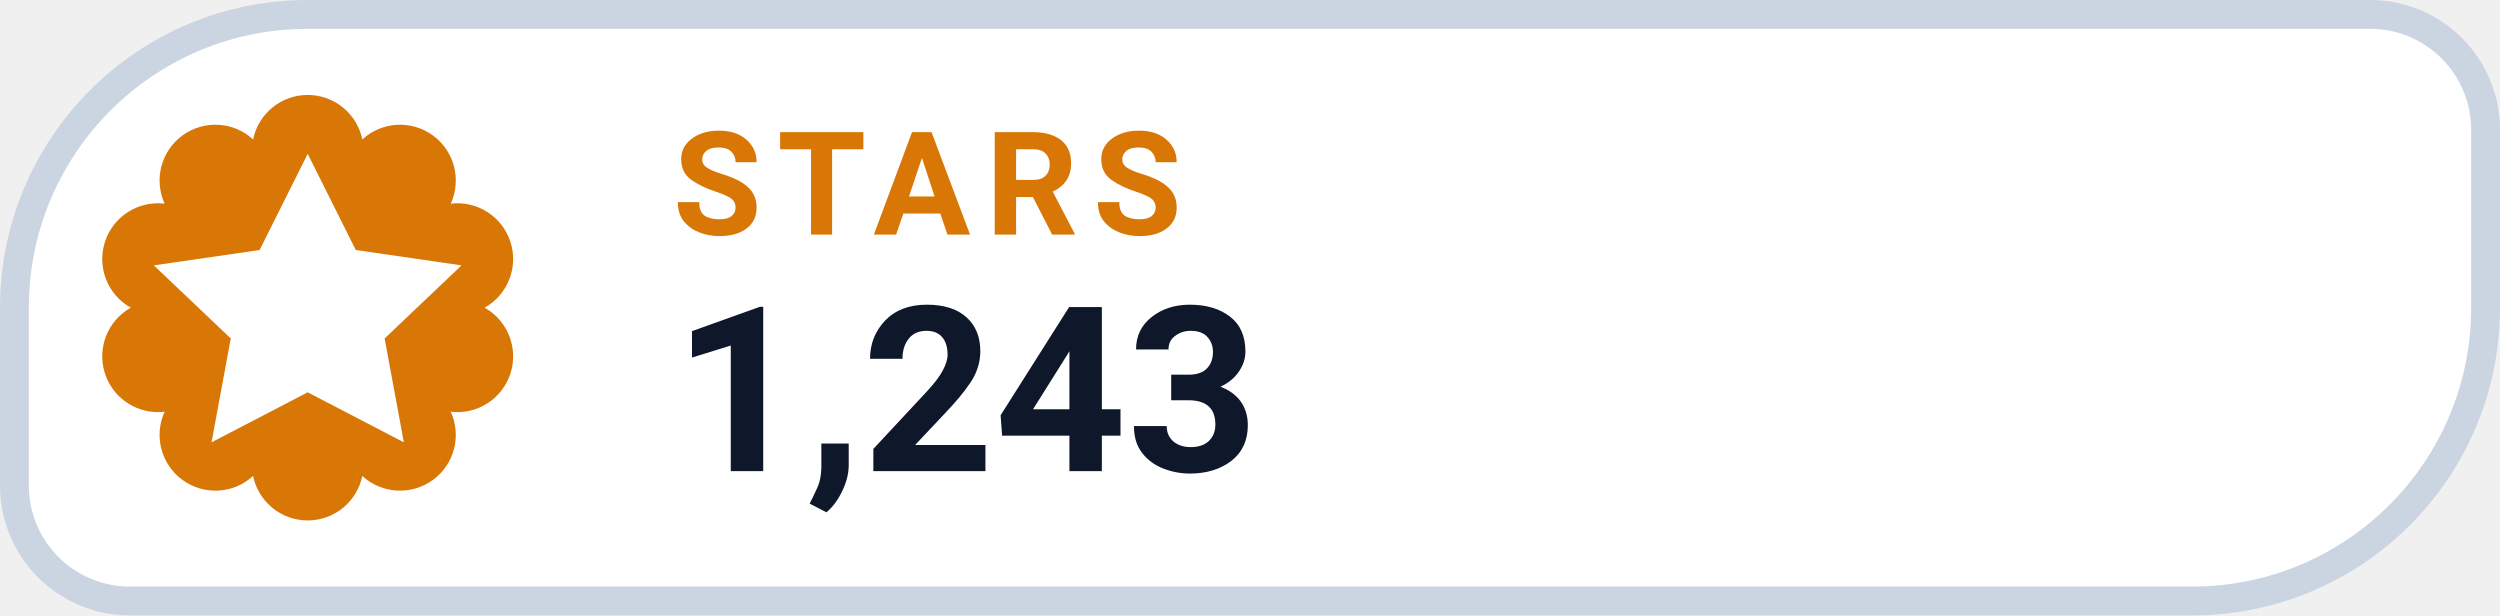
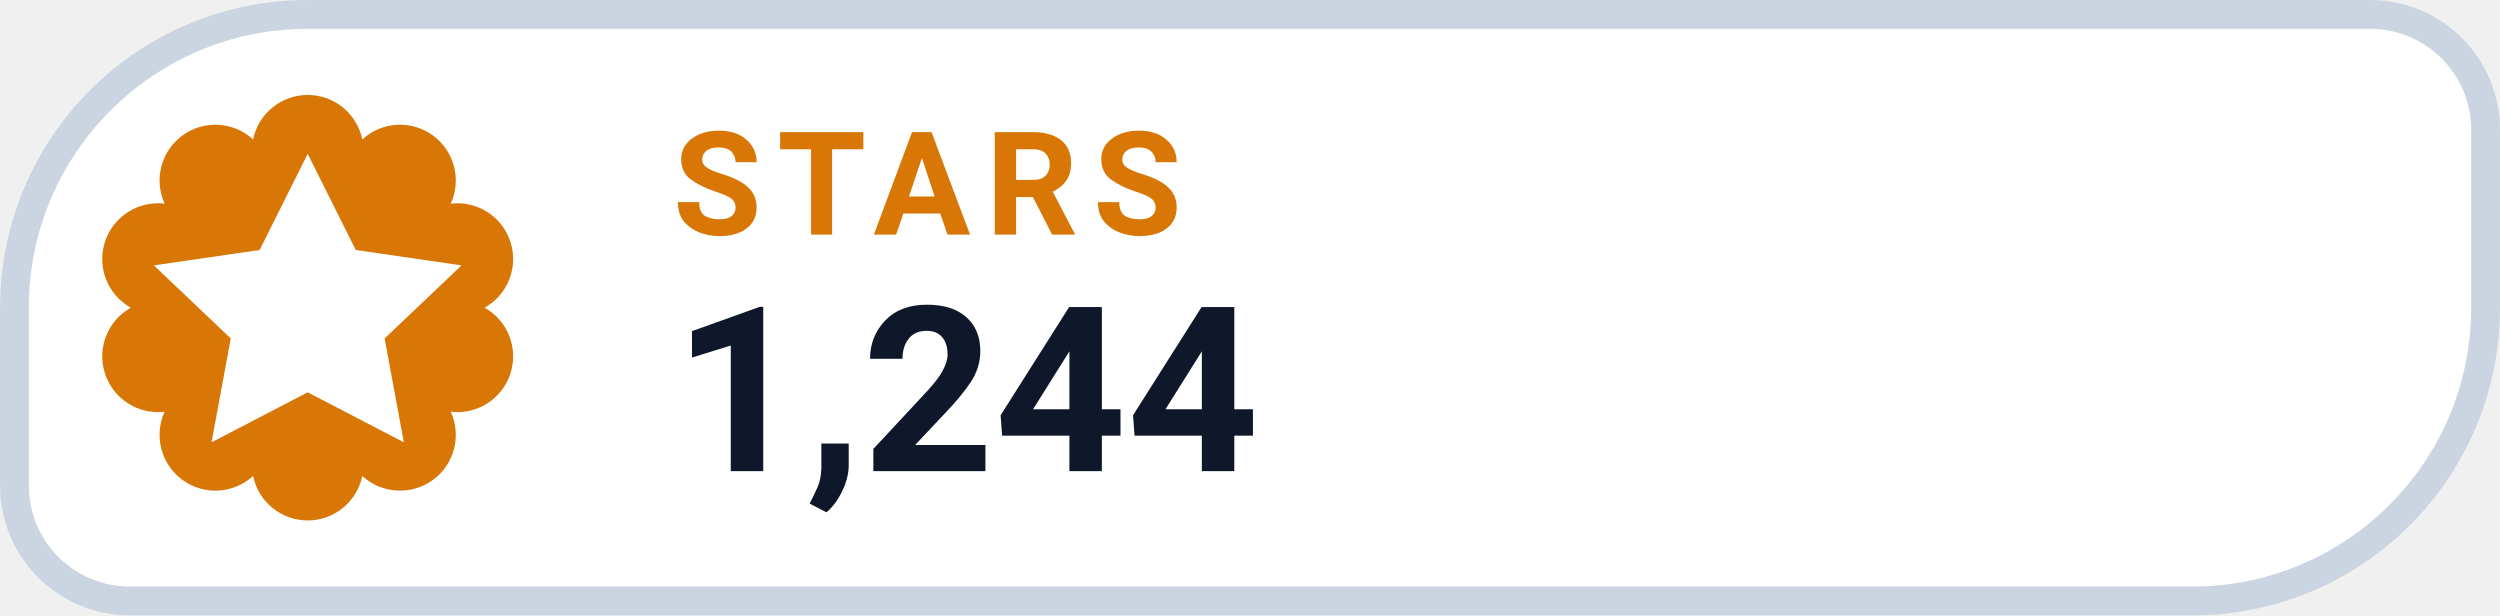
- <svg xmlns="http://www.w3.org/2000/svg" width="130" height="32" viewBox="0 0 130 32" role="img" aria-label="STARS 1,243">
+ <svg xmlns="http://www.w3.org/2000/svg" width="130" height="32" viewBox="0 0 130 32" role="img" aria-label="STARS 1,244">
  <path d="M 16.00 0.75 H 123.25 A 6.00 6.00 0 0 1 129.25 6.75 V 16.00 A 15.25 15.25 0 0 1 114.00 31.25 H 6.75 A 6.00 6.00 0 0 1 0.75 25.25 V 16.00 A 15.25 15.25 0 0 1 16.00 0.75 Z" fill="#FFFFFF" stroke="#CBD5E1" stroke-width="1.5" />
  <path d="M 13.16 7.25 A 2.90 2.90 0 0 1 18.84 7.25 A 2.90 2.90 0 0 1 23.44 10.59 A 2.90 2.90 0 0 1 25.20 16.00 A 2.90 2.90 0 0 1 23.44 21.41 A 2.90 2.90 0 0 1 18.84 24.75 A 2.90 2.90 0 0 1 13.16 24.75 A 2.90 2.90 0 0 1 8.56 21.41 A 2.90 2.90 0 0 1 6.80 16.00 A 2.90 2.90 0 0 1 8.56 10.59 A 2.90 2.90 0 0 1 13.16 7.25 Z" fill="#D97706" />
  <g transform="translate(16 16)" style="color:#FFFFFF;">
    <path d="M0 -8 l2.5 5 5.5 .8 -4 3.8 1 5.4 -5 -2.6 -5 2.6 1 -5.4 -4 -3.8 5.5 -.8 Z" fill="currentColor" />
  </g>
  <text x="35" y="12.2" fill="#D97706" font-family="-apple-system,BlinkMacSystemFont,'Segoe UI',Roboto,Helvetica,Arial,sans-serif" font-size="7.5" font-weight="700" letter-spacing=".8">STARS</text>
-   <text x="35" y="24.5" fill="#0F172A" font-family="-apple-system,BlinkMacSystemFont,'Segoe UI',Roboto,Helvetica,Arial,sans-serif" font-size="12" font-weight="750">1,243</text>
+   <text x="35" y="24.5" fill="#0F172A" font-family="-apple-system,BlinkMacSystemFont,'Segoe UI',Roboto,Helvetica,Arial,sans-serif" font-size="12" font-weight="750">1,244</text>
</svg>
